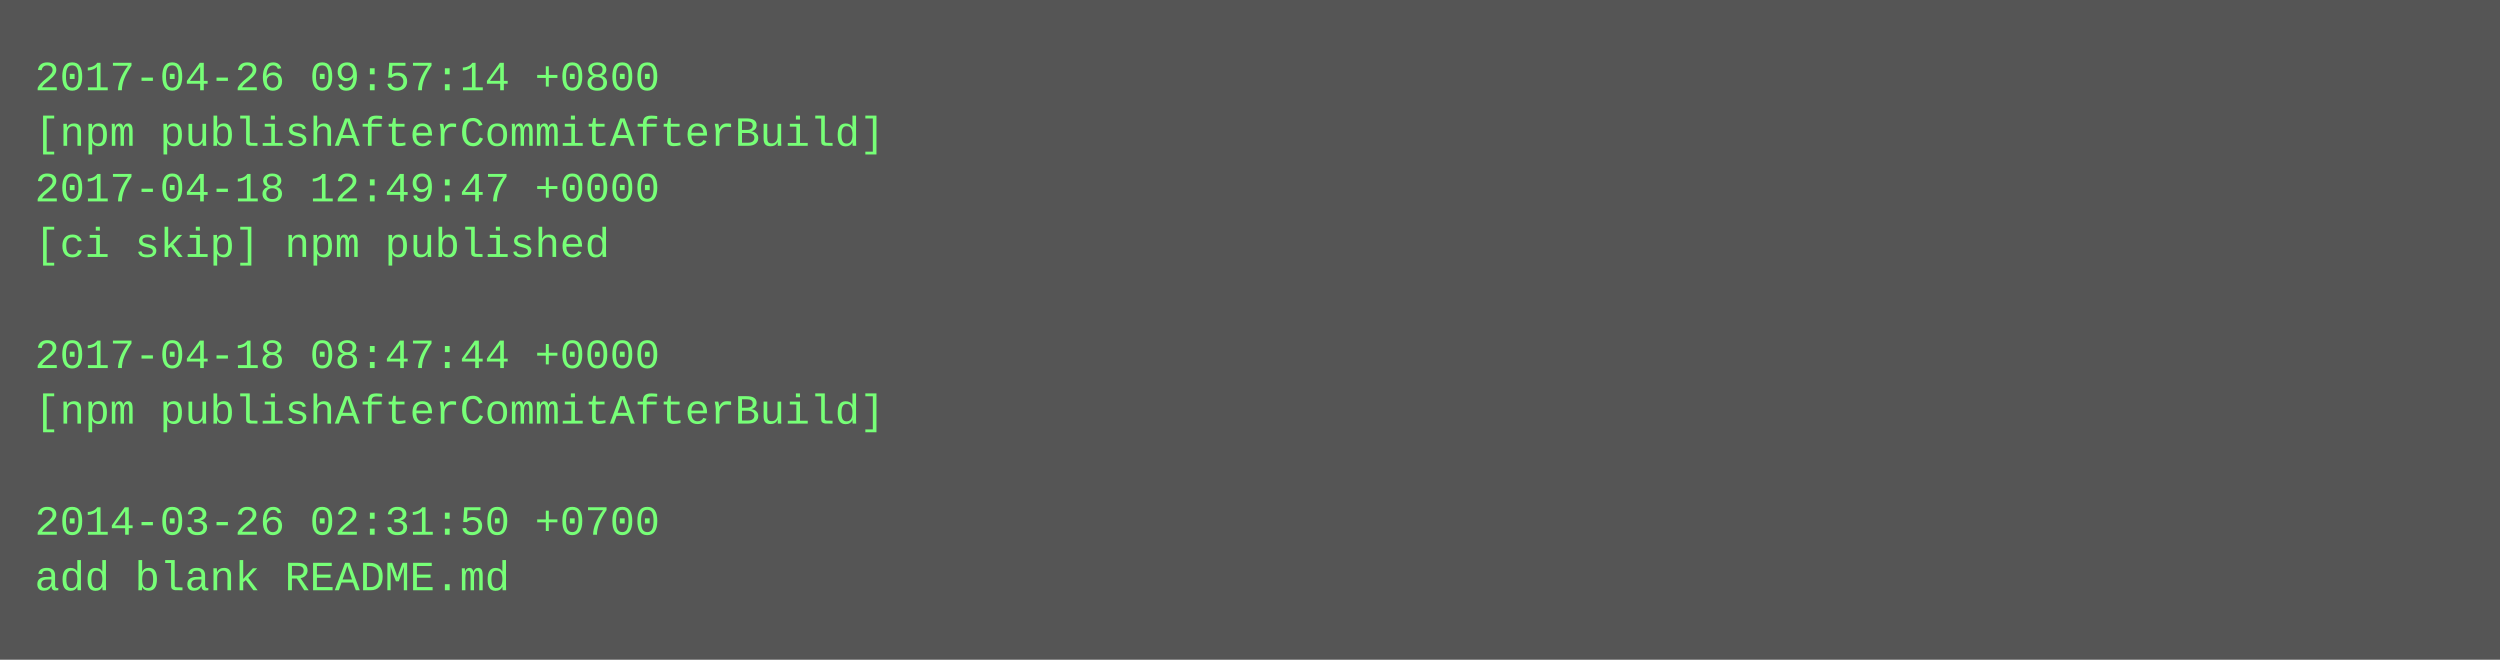
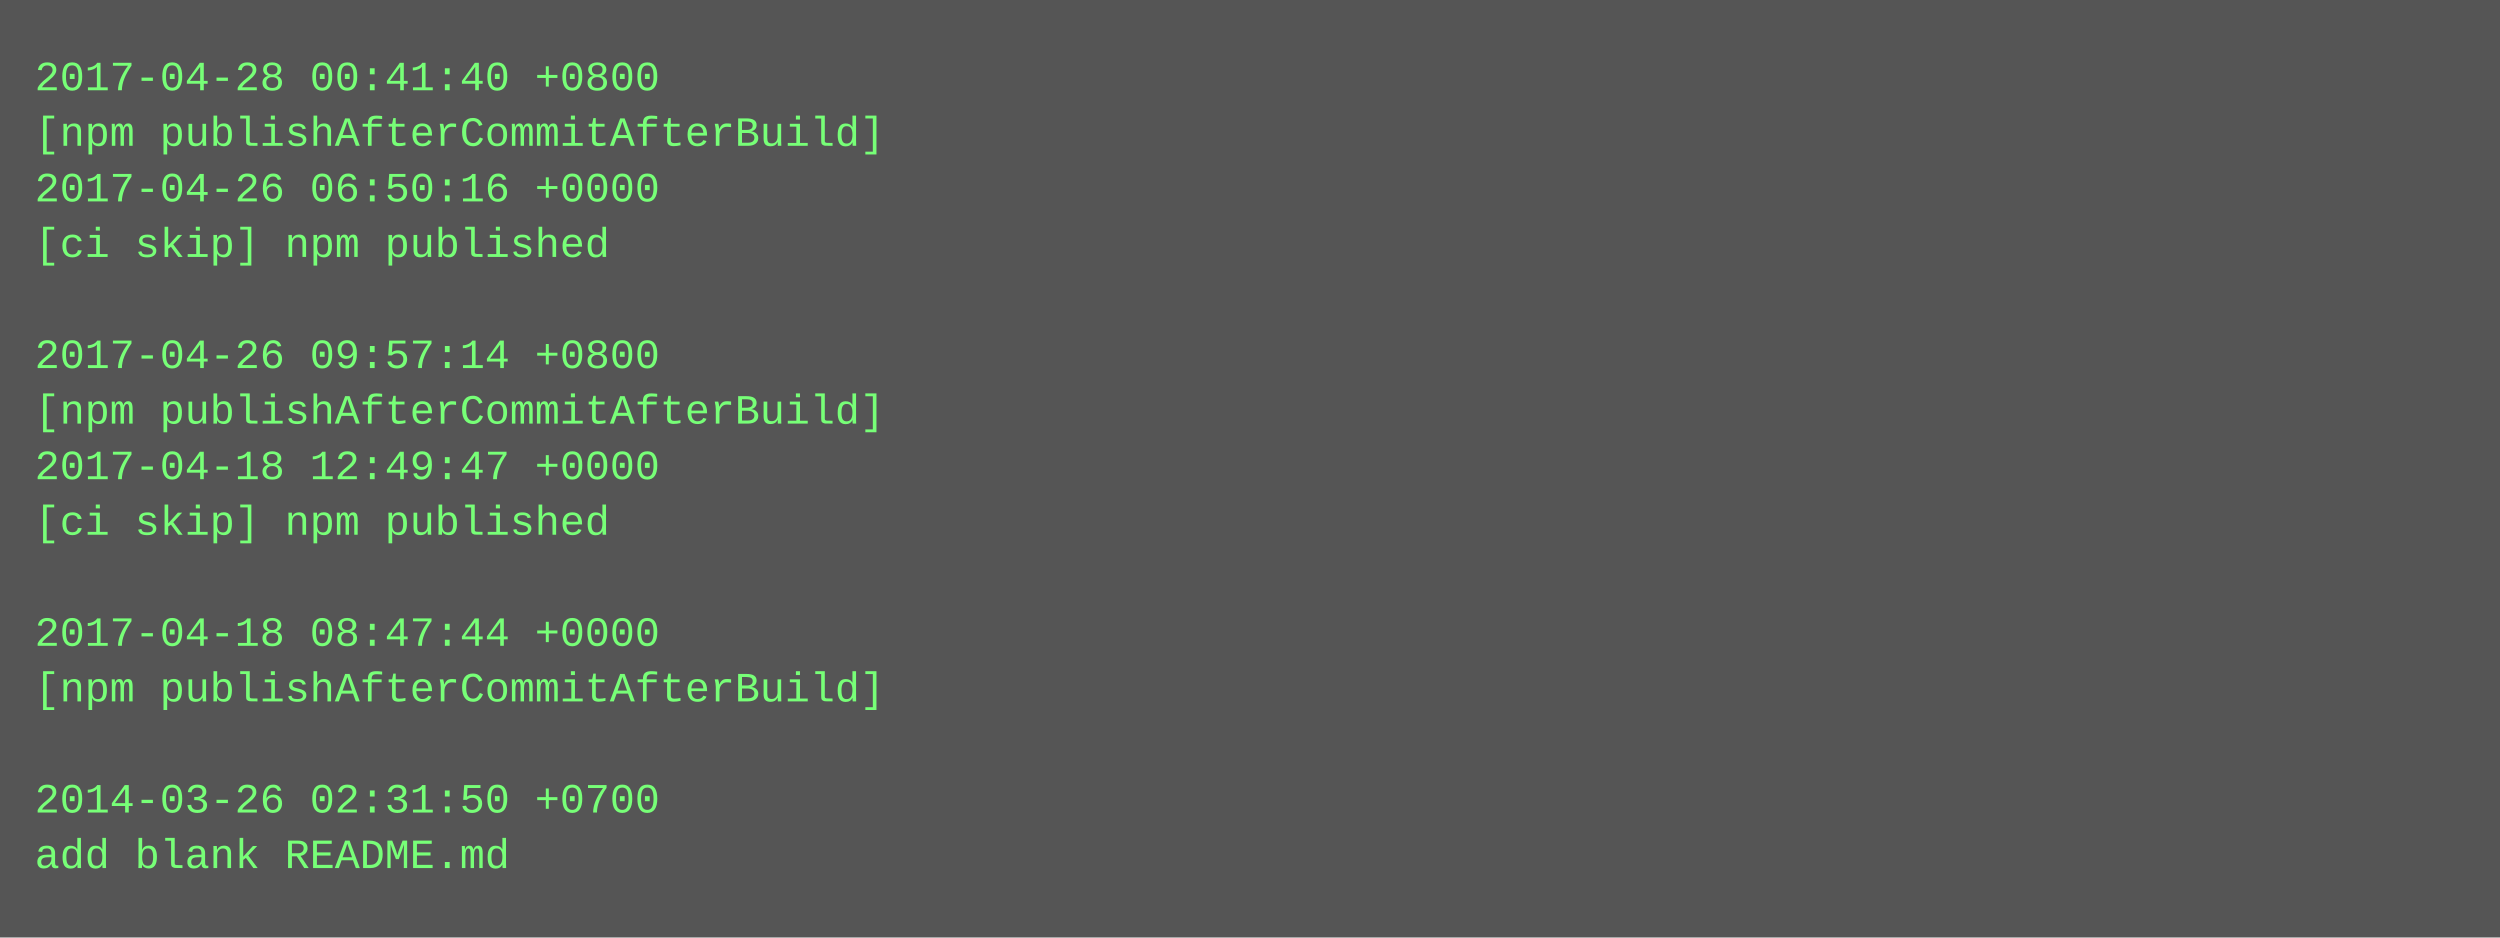
- <svg xmlns="http://www.w3.org/2000/svg" height="190" width="720">
-   <rect height="190" fill="#555" width="720" />
+ <svg xmlns="http://www.w3.org/2000/svg" height="270" width="720">
+   <rect height="270" fill="#555" width="720" />
  <text fill="#7f7" font-family="Courier New" font-size="12" xml:space="preserve">
-     <tspan x="10" y="26">2017-04-26 09:57:14 +0800</tspan>
+     <tspan x="10" y="26">2017-04-28 00:41:40 +0800</tspan>
    <tspan x="10" y="42">[npm publishAfterCommitAfterBuild]</tspan>
-     <tspan x="10" y="58">2017-04-18 12:49:47 +0000</tspan>
+     <tspan x="10" y="58">2017-04-26 06:50:16 +0000</tspan>
    <tspan x="10" y="74">[ci skip] npm published</tspan>
    <tspan x="10" y="90" />
-     <tspan x="10" y="106">2017-04-18 08:47:44 +0000</tspan>
+     <tspan x="10" y="106">2017-04-26 09:57:14 +0800</tspan>
    <tspan x="10" y="122">[npm publishAfterCommitAfterBuild]</tspan>
-     <tspan x="10" y="138" />
-     <tspan x="10" y="154">2014-03-26 02:31:50 +0700</tspan>
-     <tspan x="10" y="170">add blank README.md</tspan>
+     <tspan x="10" y="138">2017-04-18 12:49:47 +0000</tspan>
+     <tspan x="10" y="154">[ci skip] npm published</tspan>
+     <tspan x="10" y="170" />
+     <tspan x="10" y="186">2017-04-18 08:47:44 +0000</tspan>
+     <tspan x="10" y="202">[npm publishAfterCommitAfterBuild]</tspan>
+     <tspan x="10" y="218" />
+     <tspan x="10" y="234">2014-03-26 02:31:50 +0700</tspan>
+     <tspan x="10" y="250">add blank README.md</tspan>
  </text>
</svg>
